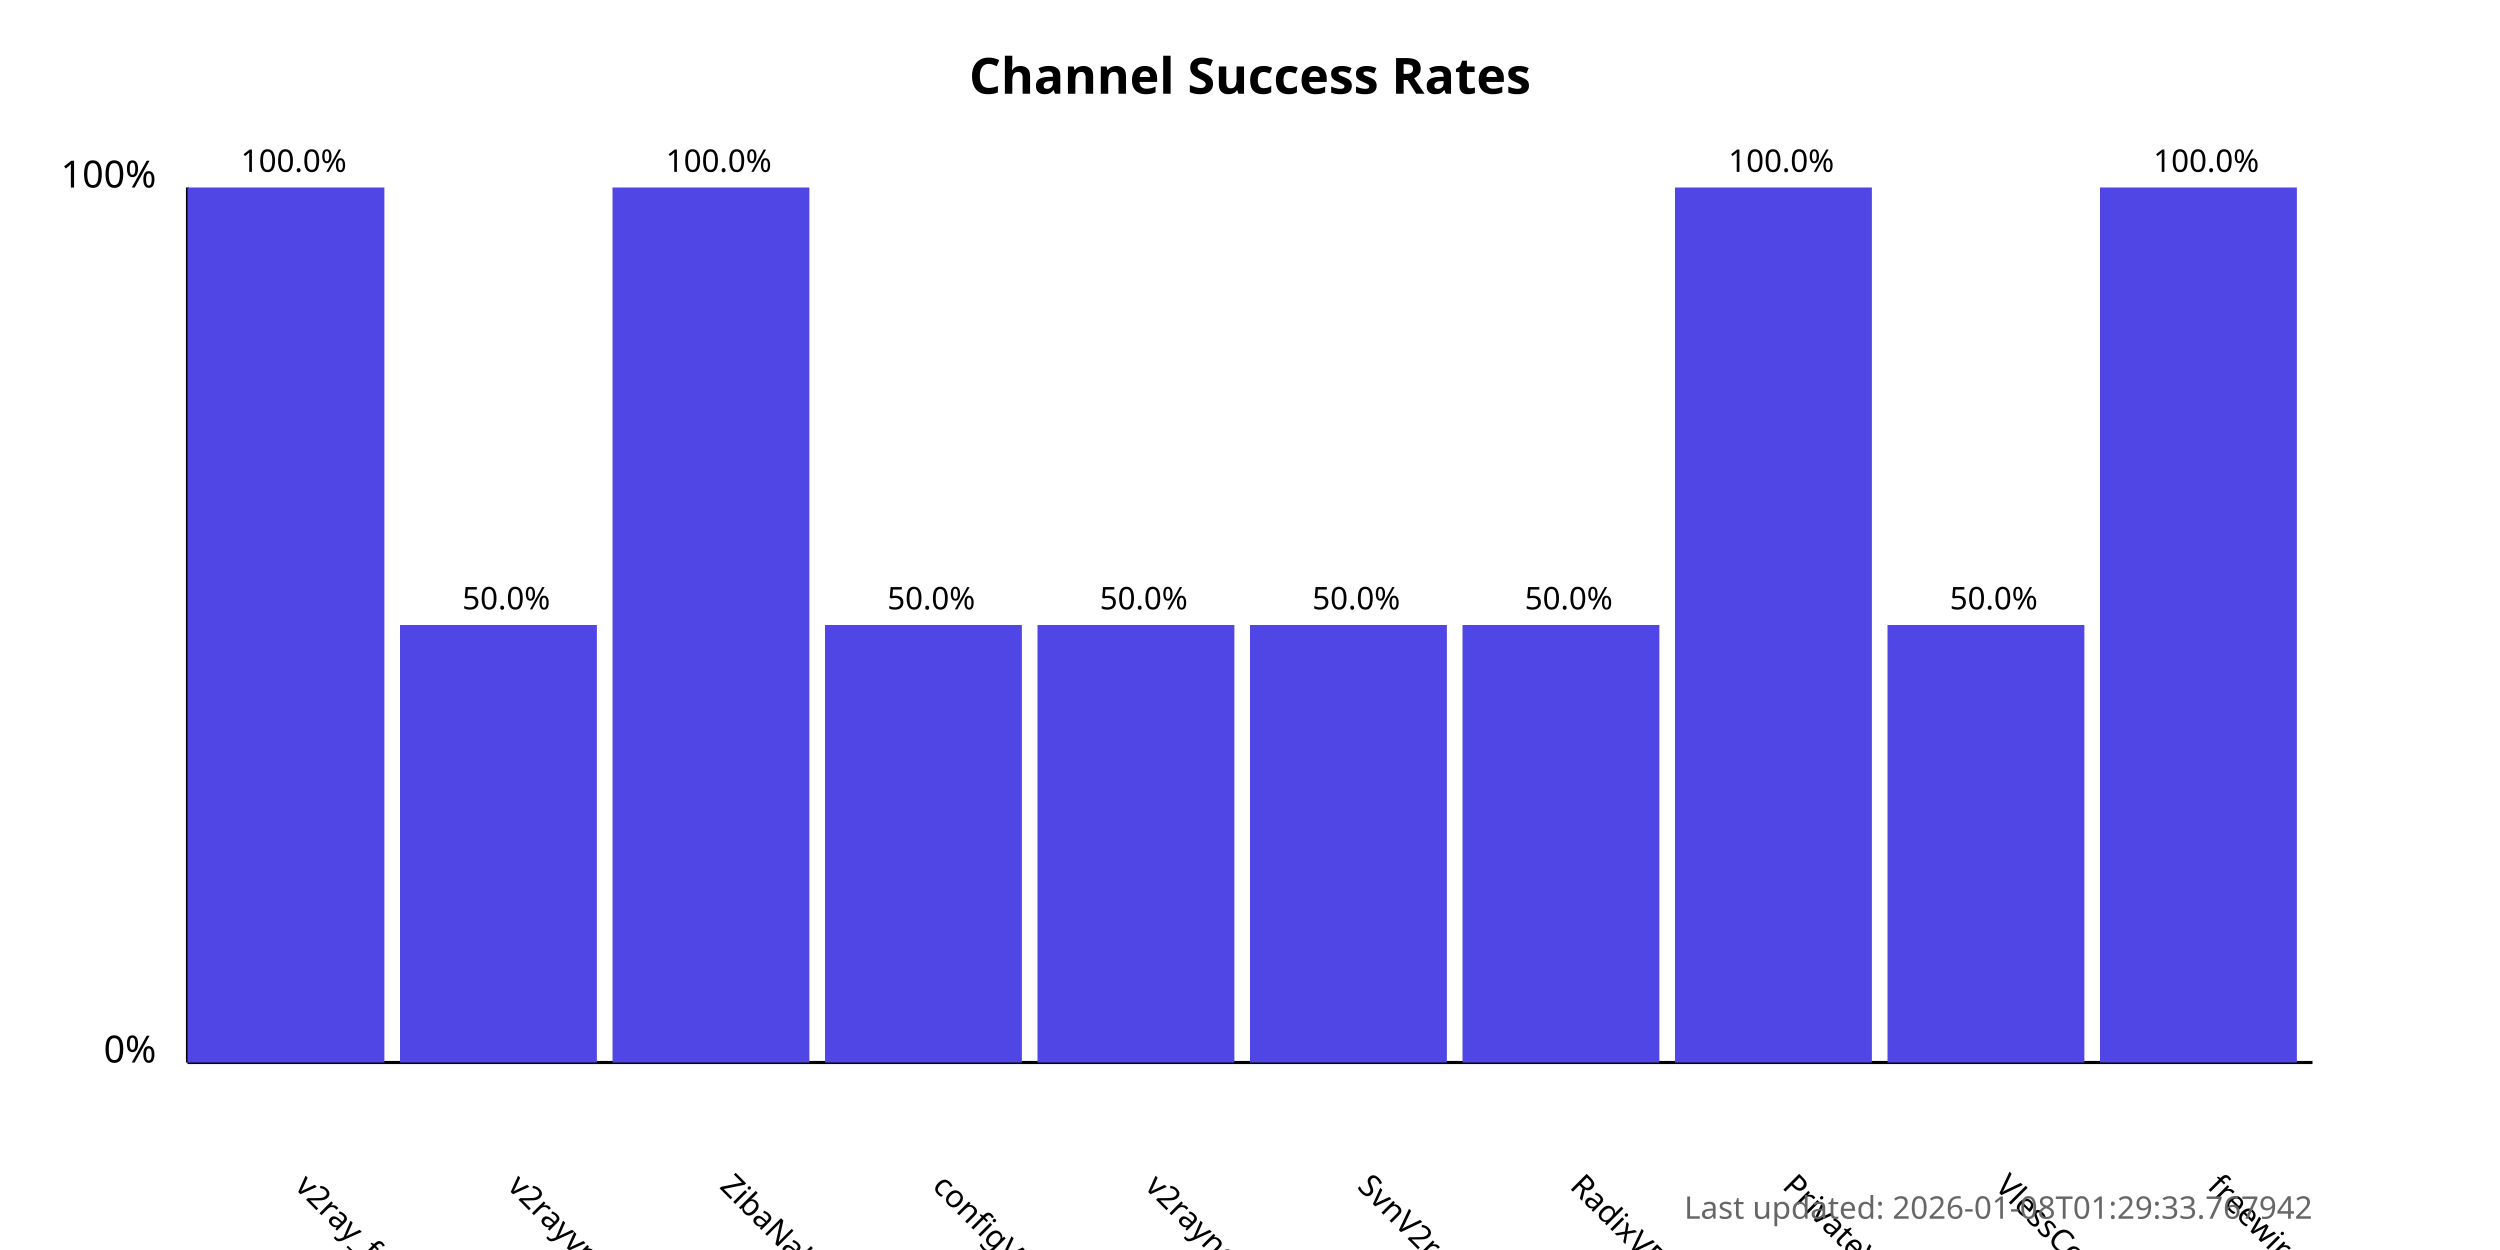
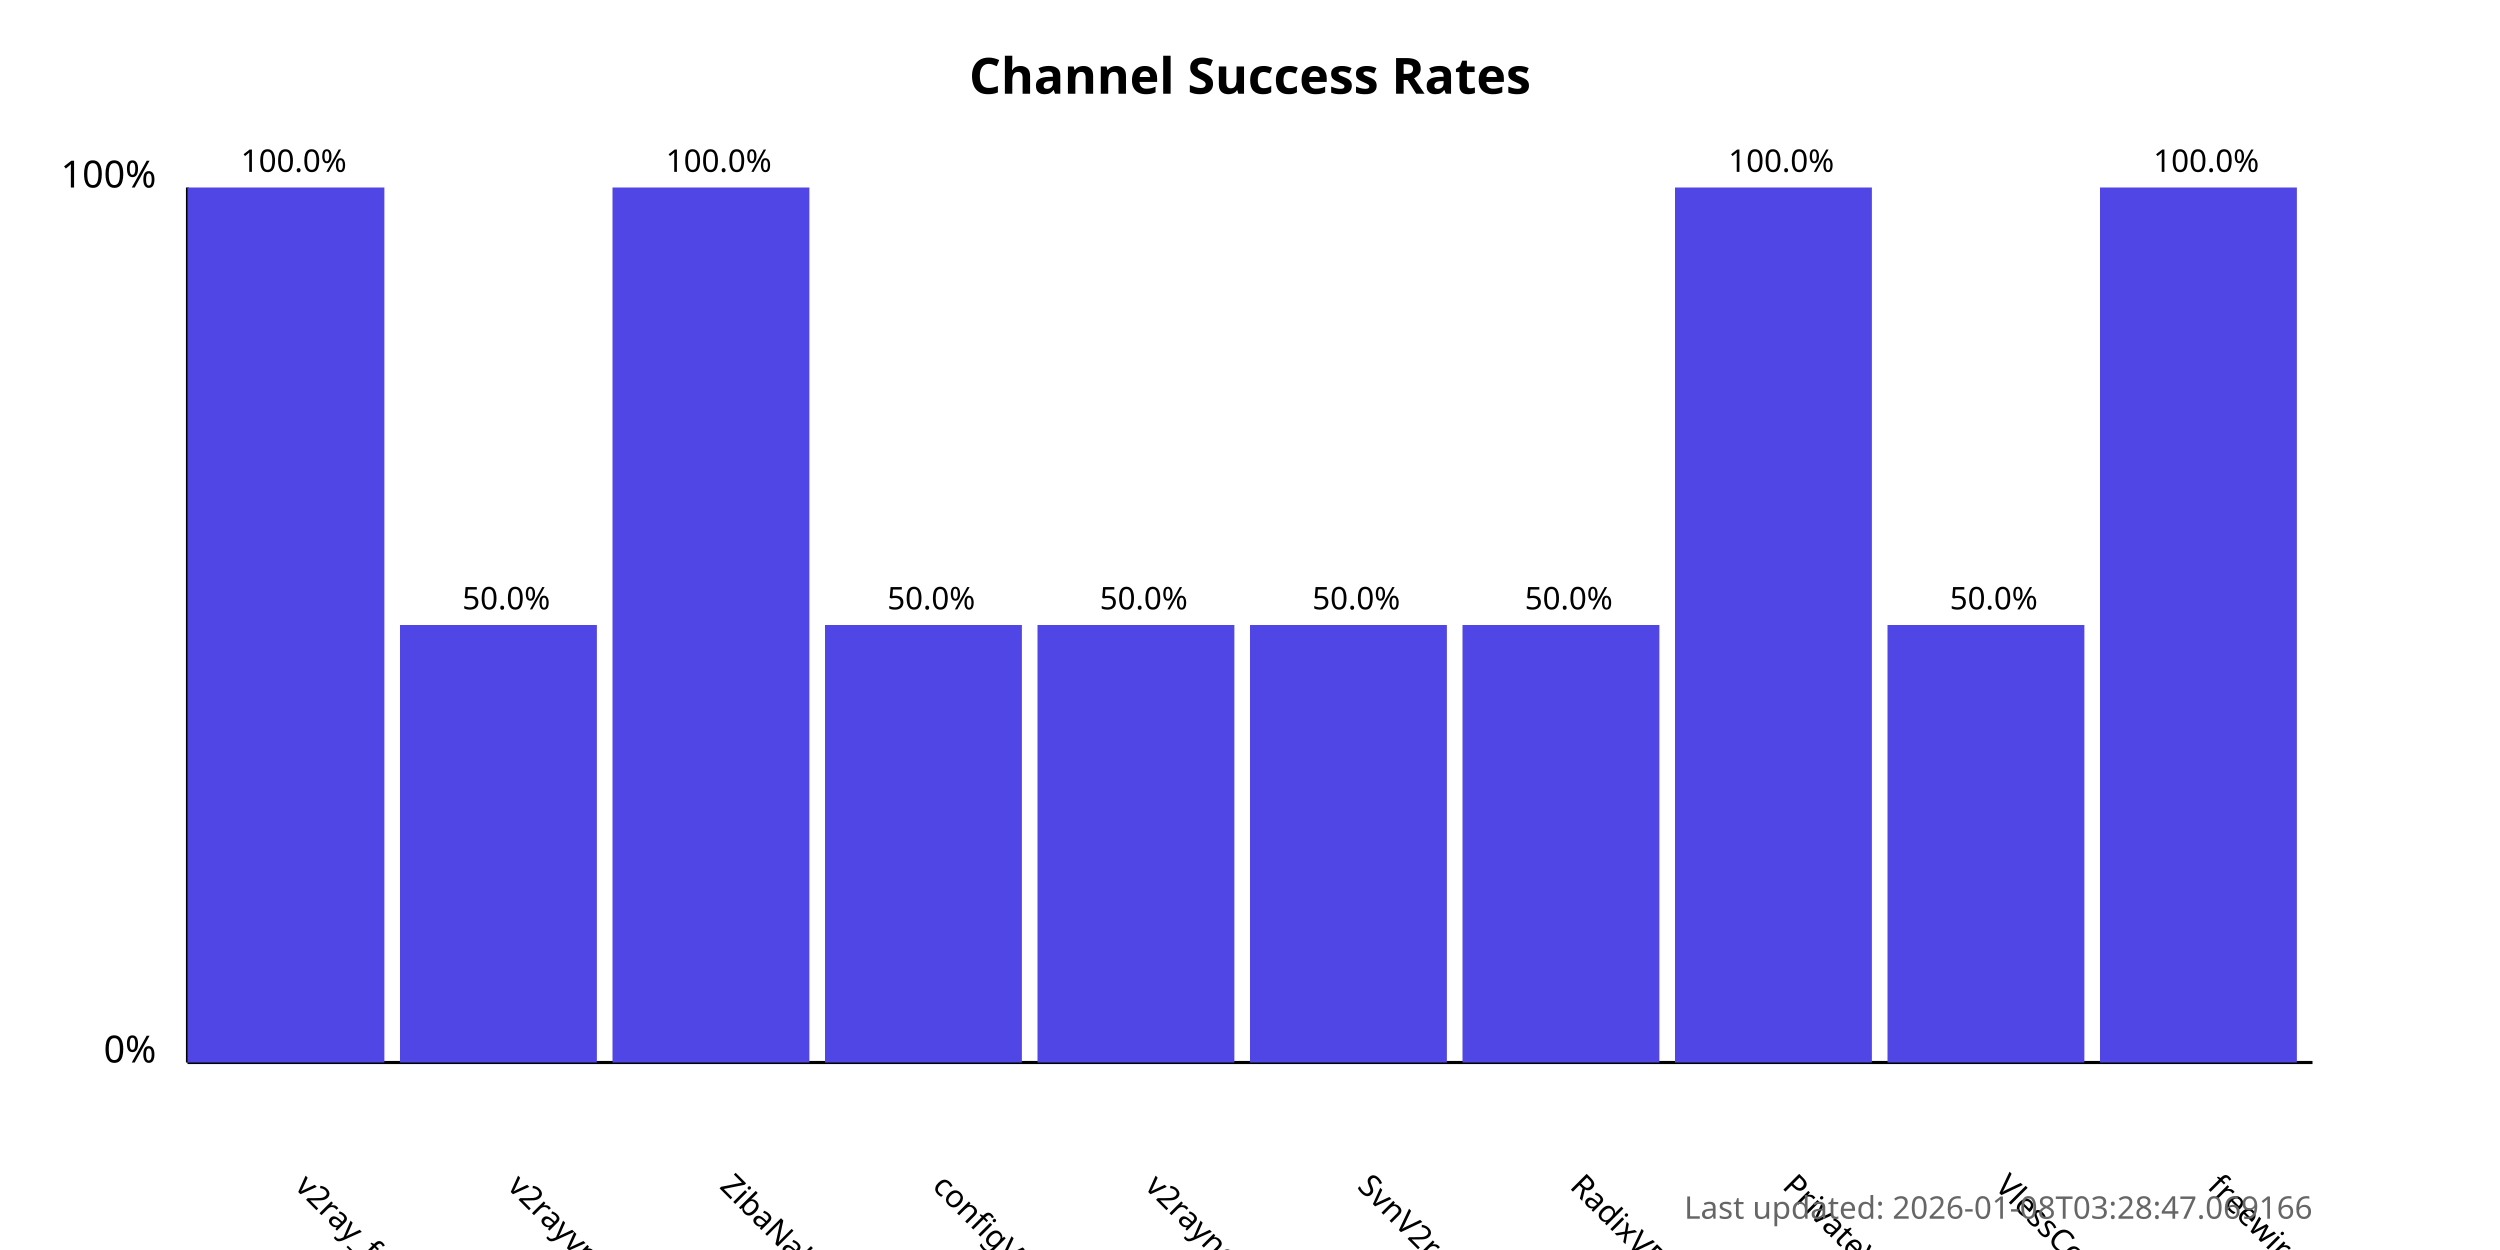
<svg xmlns="http://www.w3.org/2000/svg" width="800" height="400">
  <style>
            .chart-title { font: bold 16px sans-serif; }
            .axis-label { font: 12px sans-serif; }
            .tick-label { font: 10px sans-serif; }
            .bar { fill: #4f46e5; }
            .bar:hover { fill: #6366f1; }
            .timestamp { font: 10px sans-serif; fill: #666; }
        </style>
  <text x="400.0" y="30" text-anchor="middle" class="chart-title">
            Channel Success Rates
        </text>
  <line x1="60" y1="340" x2="60" y2="60" stroke="black" stroke-width="1" />
  <line x1="60" y1="340" x2="740" y2="340" stroke="black" stroke-width="1" />
  <text x="50" y="340" text-anchor="end" class="axis-label">0%</text>
  <text x="50" y="60" text-anchor="end" class="axis-label">100%</text>
  <g>
    <rect x="60" y="60.0" width="63.0" height="280.0" class="bar" />
    <text x="94.0" y="380" transform="rotate(45, 94.0, 380)" text-anchor="start" class="tick-label">
                v2ray_free_conf
            </text>
    <text x="94.0" y="55.0" text-anchor="middle" class="tick-label">
                100.0%
            </text>
  </g>
  <g>
    <rect x="128.0" y="200.0" width="63.0" height="140.0" class="bar" />
    <text x="162.0" y="380" transform="rotate(45, 162.0, 380)" text-anchor="start" class="tick-label">
                v2rayvpno
            </text>
    <text x="162.0" y="195.0" text-anchor="middle" class="tick-label">
                50.0%
            </text>
  </g>
  <g>
    <rect x="196.0" y="60.0" width="63.0" height="280.0" class="bar" />
    <text x="230.0" y="380" transform="rotate(45, 230.0, 380)" text-anchor="start" class="tick-label">
                ZibaNabz
            </text>
    <text x="230.0" y="55.0" text-anchor="middle" class="tick-label">
                100.0%
            </text>
  </g>
  <g>
    <rect x="264.0" y="200.0" width="63.0" height="140.0" class="bar" />
    <text x="298.0" y="380" transform="rotate(45, 298.0, 380)" text-anchor="start" class="tick-label">
                configV2rayForFree
            </text>
    <text x="298.0" y="195.0" text-anchor="middle" class="tick-label">
                50.0%
            </text>
  </g>
  <g>
    <rect x="332.0" y="200.0" width="63.0" height="140.0" class="bar" />
    <text x="366.0" y="380" transform="rotate(45, 366.0, 380)" text-anchor="start" class="tick-label">
                v2rayngvpn
            </text>
    <text x="366.0" y="195.0" text-anchor="middle" class="tick-label">
                50.0%
            </text>
  </g>
  <g>
    <rect x="400.0" y="200.0" width="63.0" height="140.0" class="bar" />
    <text x="434.0" y="380" transform="rotate(45, 434.0, 380)" text-anchor="start" class="tick-label">
                SvnV2ray
            </text>
    <text x="434.0" y="195.0" text-anchor="middle" class="tick-label">
                50.0%
            </text>
  </g>
  <g>
    <rect x="468.0" y="200.0" width="63.0" height="140.0" class="bar" />
    <text x="502.0" y="380" transform="rotate(45, 502.0, 380)" text-anchor="start" class="tick-label">
                RadixVPN
            </text>
    <text x="502.0" y="195.0" text-anchor="middle" class="tick-label">
                50.0%
            </text>
  </g>
  <g>
    <rect x="536.0" y="60.0" width="63.0" height="280.0" class="bar" />
    <text x="570.0" y="380" transform="rotate(45, 570.0, 380)" text-anchor="start" class="tick-label">
                PrivateVPNs
            </text>
    <text x="570.0" y="55.0" text-anchor="middle" class="tick-label">
                100.0%
            </text>
  </g>
  <g>
    <rect x="604.0" y="200.0" width="63.0" height="140.0" class="bar" />
    <text x="638.0" y="380" transform="rotate(45, 638.0, 380)" text-anchor="start" class="tick-label">
                VlessConfig
            </text>
    <text x="638.0" y="195.0" text-anchor="middle" class="tick-label">
                50.0%
            </text>
  </g>
  <g>
    <rect x="672.0" y="60.0" width="63.0" height="280.0" class="bar" />
    <text x="706.0" y="380" transform="rotate(45, 706.0, 380)" text-anchor="start" class="tick-label">
                freewireguard
            </text>
    <text x="706.0" y="55.0" text-anchor="middle" class="tick-label">
                100.0%
            </text>
  </g>
  <text x="740" y="390" text-anchor="end" class="timestamp">
-             Last updated: 2026-01-08T01:29:33.767942
+             Last updated: 2026-01-08T03:28:47.069166
        </text>
</svg>
